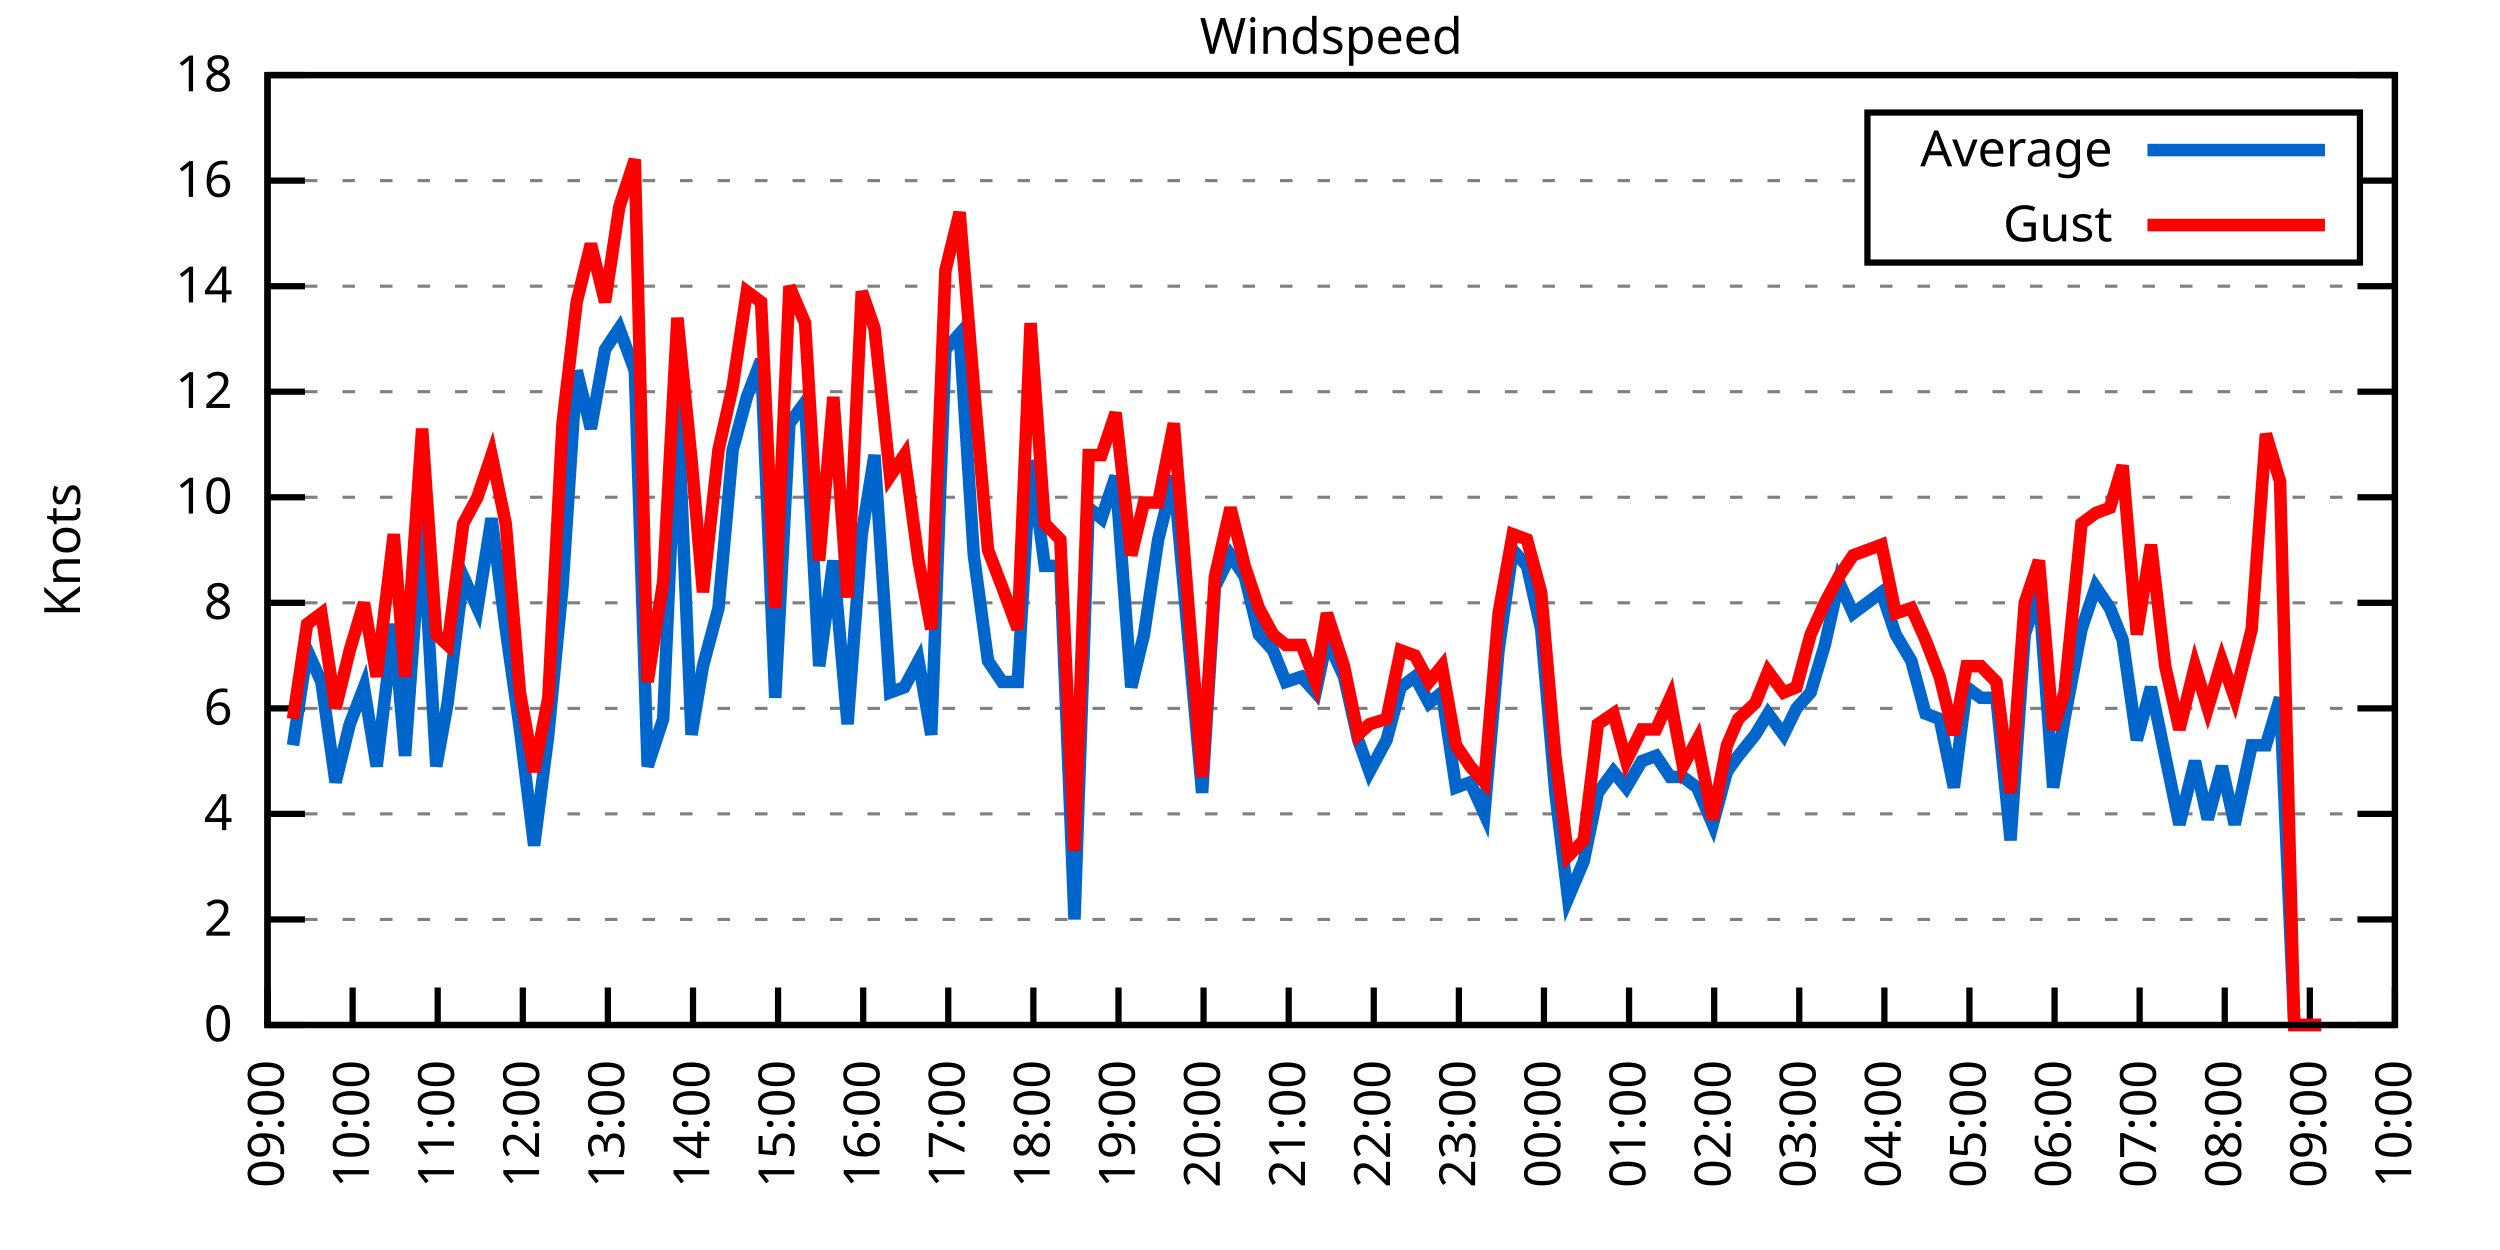
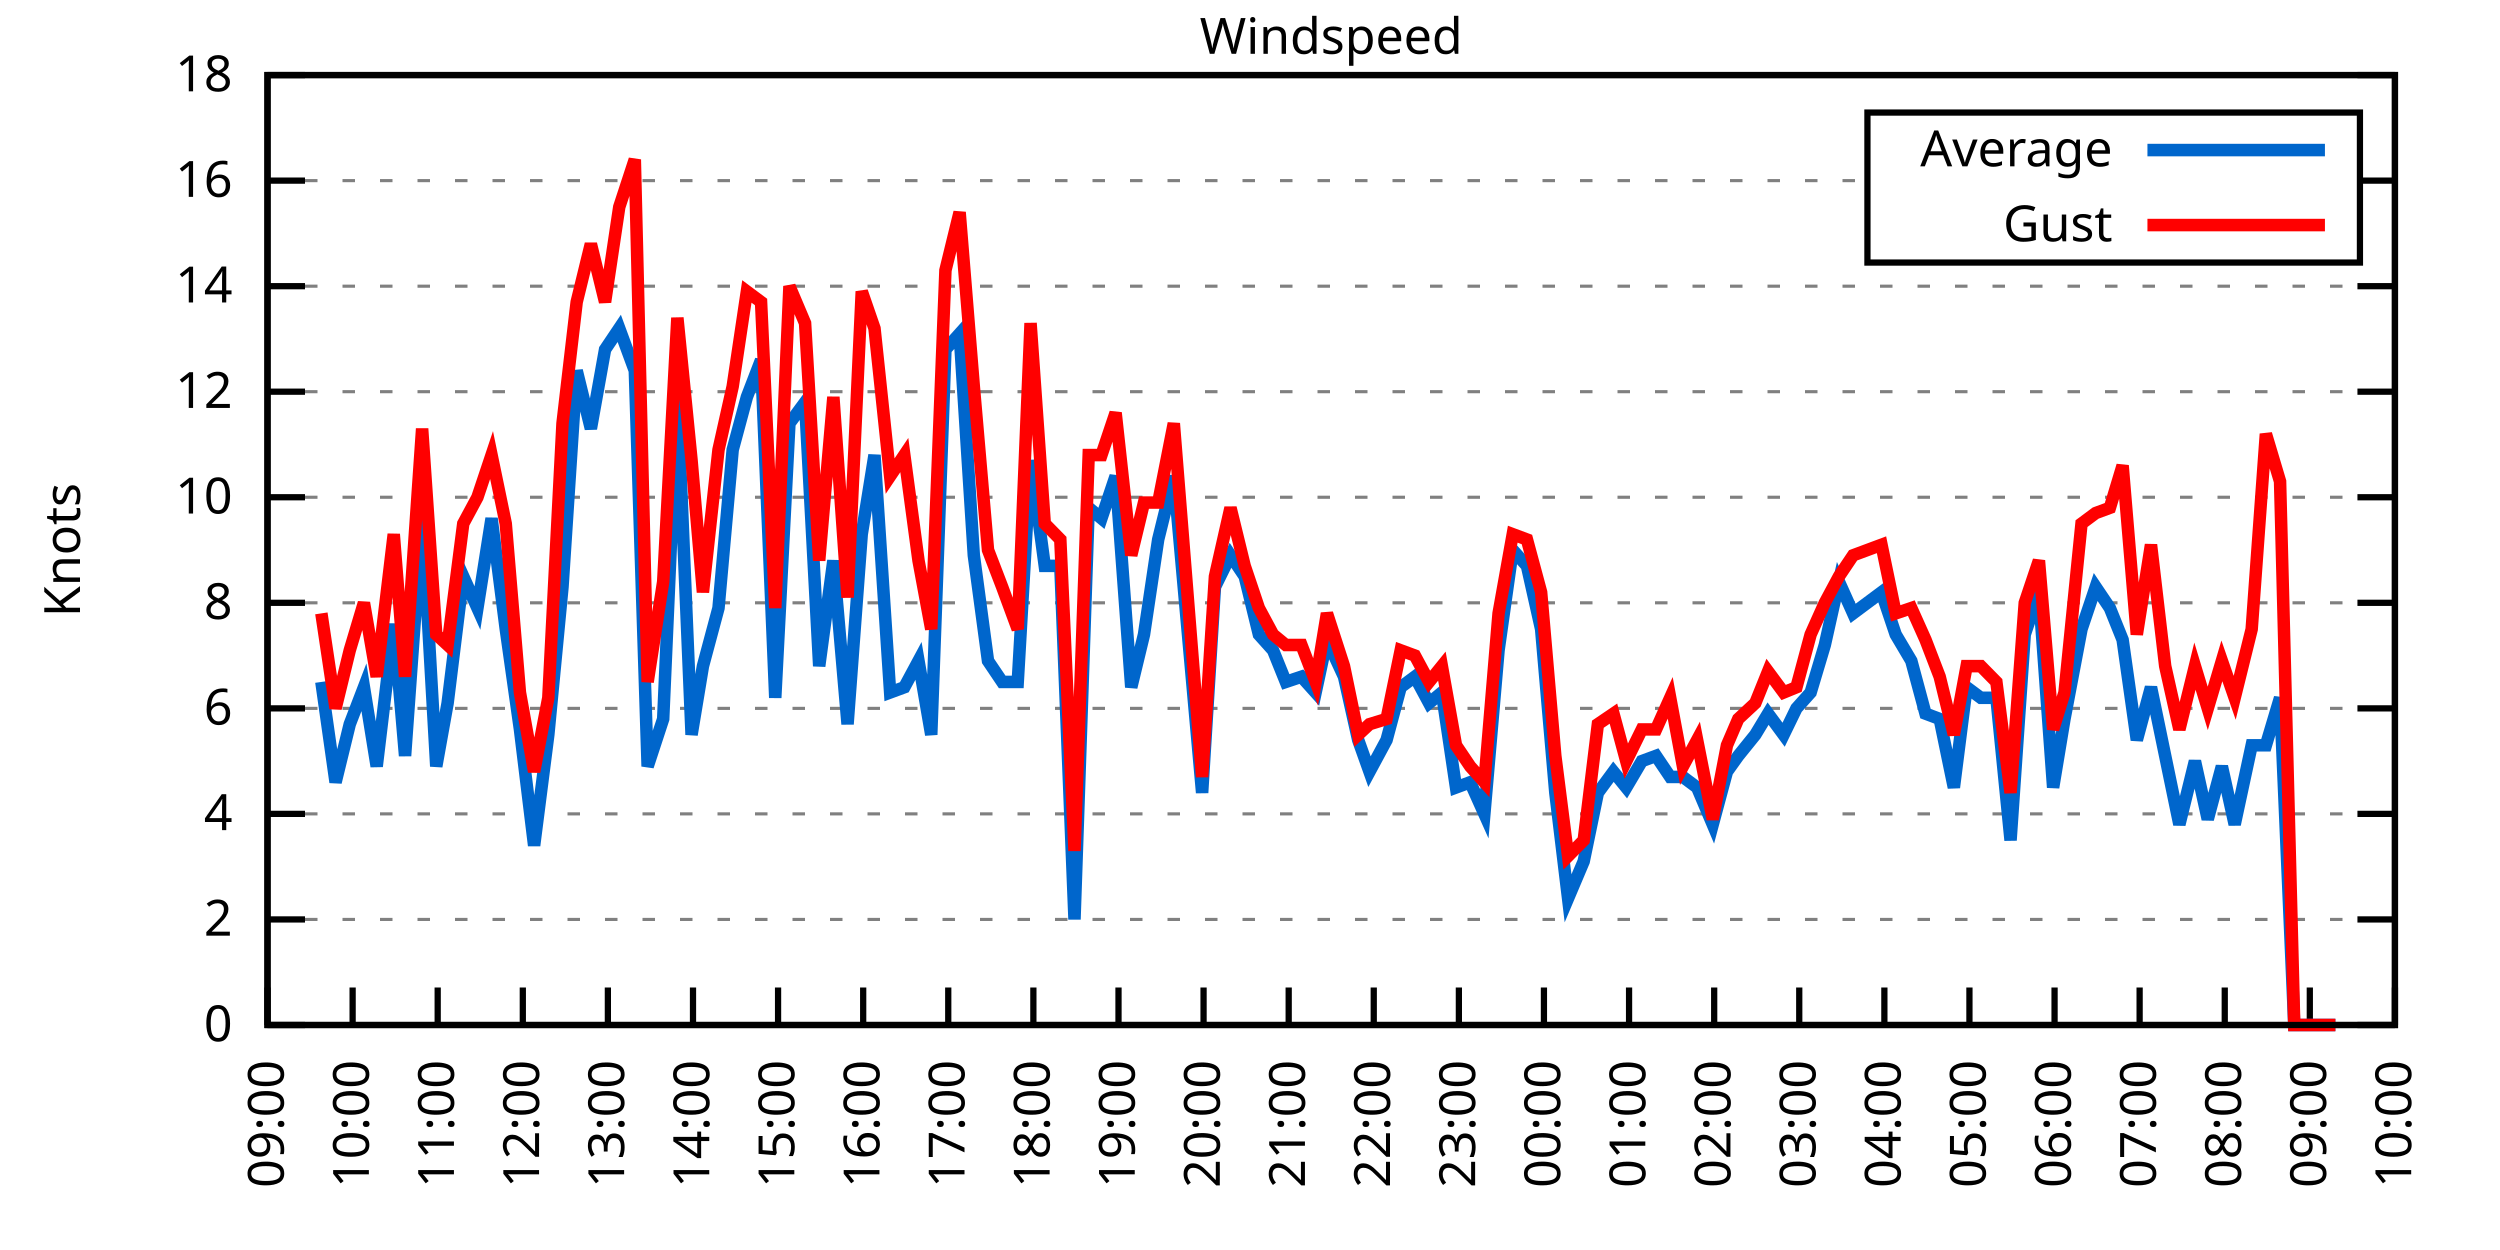
<svg xmlns="http://www.w3.org/2000/svg" xmlns:xlink="http://www.w3.org/1999/xlink" width="400" height="200" viewBox="0 0 400 200">
  <g id="gnuplot_canvas">
    <rect x="0" y="0" width="400" height="200" fill="none" />
    <defs>
      <circle id="gpDot" r="0.5" stroke-width="0.5" stroke="currentColor" />
      <path id="gpPt0" stroke-width="0.333" stroke="currentColor" d="M-1,0 h2 M0,-1 v2" />
      <path id="gpPt1" stroke-width="0.333" stroke="currentColor" d="M-1,-1 L1,1 M1,-1 L-1,1" />
      <path id="gpPt2" stroke-width="0.333" stroke="currentColor" d="M-1,0 L1,0 M0,-1 L0,1 M-1,-1 L1,1 M-1,1 L1,-1" />
      <rect id="gpPt3" stroke-width="0.333" stroke="currentColor" x="-1" y="-1" width="2" height="2" />
      <rect id="gpPt4" stroke-width="0.333" stroke="currentColor" fill="currentColor" x="-1" y="-1" width="2" height="2" />
      <circle id="gpPt5" stroke-width="0.333" stroke="currentColor" cx="0" cy="0" r="1" />
      <use xlink:href="#gpPt5" id="gpPt6" fill="currentColor" stroke="none" />
      <path id="gpPt7" stroke-width="0.333" stroke="currentColor" d="M0,-1.33 L-1.33,0.67 L1.33,0.67 z" />
      <use xlink:href="#gpPt7" id="gpPt8" fill="currentColor" stroke="none" />
      <use xlink:href="#gpPt7" id="gpPt9" stroke="currentColor" transform="rotate(180)" />
      <use xlink:href="#gpPt9" id="gpPt10" fill="currentColor" stroke="none" />
      <use xlink:href="#gpPt3" id="gpPt11" stroke="currentColor" transform="rotate(45)" />
      <use xlink:href="#gpPt11" id="gpPt12" fill="currentColor" stroke="none" />
      <path id="gpPt13" stroke-width="0.333" stroke="currentColor" d="M0,1.330 L1.265,0.411 L0.782,-1.067 L-0.782,-1.076 L-1.265,0.411 z" />
      <use xlink:href="#gpPt13" id="gpPt14" fill="currentColor" stroke="none" />
      <filter id="textbox" filterUnits="objectBoundingBox" x="0" y="0" height="1" width="1">
        <feFlood flood-color="white" flood-opacity="1" result="bgnd" />
        <feComposite in="SourceGraphic" in2="bgnd" operator="atop" />
      </filter>
      <filter id="greybox" filterUnits="objectBoundingBox" x="0" y="0" height="1" width="1">
        <feFlood flood-color="lightgrey" flood-opacity="1" result="grey" />
        <feComposite in="SourceGraphic" in2="grey" operator="atop" />
      </filter>
    </defs>
    <g fill="none" color="white" stroke="currentColor" stroke-width="1.00" stroke-linecap="butt" stroke-linejoin="miter">
</g>
    <g fill="none" color="black" stroke="currentColor" stroke-width="1.00" stroke-linecap="butt" stroke-linejoin="miter">
      <g stroke="none" shape-rendering="crispEdges">
        <polygon fill="rgb(255, 255, 255)" points="42.80,164.00 383.18,164.00 383.18,12.02 42.80,12.02 " />
      </g>
    </g>
    <g fill="none" color="black" stroke="currentColor" stroke-width="1.00" stroke-linecap="butt" stroke-linejoin="miter">
</g>
    <g fill="none" color="black" stroke="black" stroke-width="0.50" stroke-linecap="butt" stroke-linejoin="miter">
</g>
    <g fill="none" color="gray" stroke="currentColor" stroke-width="0.50" stroke-linecap="butt" stroke-linejoin="miter">
      <path stroke="gray" stroke-dasharray="2,4" class="gridline" d="M42.80,164.00 L383.19,164.00  " />
    </g>
    <g fill="none" color="gray" stroke="gray" stroke-width="1.00" stroke-linecap="butt" stroke-linejoin="miter">
</g>
    <g fill="none" color="black" stroke="currentColor" stroke-width="1.00" stroke-linecap="butt" stroke-linejoin="miter">
      <path stroke="black" d="M42.80,164.00 L48.80,164.00 M383.19,164.00 L377.19,164.00  " />
      <g transform="translate(37.20,166.60)" stroke="none" fill="black" font-family="Sans" font-size="8.00" text-anchor="end">
        <text>
          <tspan font-family="Sans"> 0</tspan>
        </text>
      </g>
    </g>
    <g fill="none" color="black" stroke="currentColor" stroke-width="1.00" stroke-linecap="butt" stroke-linejoin="miter">
</g>
    <g fill="none" color="black" stroke="black" stroke-width="0.50" stroke-linecap="butt" stroke-linejoin="miter">
</g>
    <g fill="none" color="gray" stroke="currentColor" stroke-width="0.50" stroke-linecap="butt" stroke-linejoin="miter">
      <path stroke="gray" stroke-dasharray="2,4" class="gridline" d="M42.80,147.11 L383.19,147.11  " />
    </g>
    <g fill="none" color="gray" stroke="gray" stroke-width="1.00" stroke-linecap="butt" stroke-linejoin="miter">
</g>
    <g fill="none" color="black" stroke="currentColor" stroke-width="1.00" stroke-linecap="butt" stroke-linejoin="miter">
      <path stroke="black" d="M42.80,147.11 L48.80,147.11 M383.19,147.11 L377.19,147.11  " />
      <g transform="translate(37.20,149.71)" stroke="none" fill="black" font-family="Sans" font-size="8.00" text-anchor="end">
        <text>
          <tspan font-family="Sans"> 2</tspan>
        </text>
      </g>
    </g>
    <g fill="none" color="black" stroke="currentColor" stroke-width="1.00" stroke-linecap="butt" stroke-linejoin="miter">
</g>
    <g fill="none" color="black" stroke="black" stroke-width="0.50" stroke-linecap="butt" stroke-linejoin="miter">
</g>
    <g fill="none" color="gray" stroke="currentColor" stroke-width="0.50" stroke-linecap="butt" stroke-linejoin="miter">
      <path stroke="gray" stroke-dasharray="2,4" class="gridline" d="M42.80,130.22 L383.19,130.22  " />
    </g>
    <g fill="none" color="gray" stroke="gray" stroke-width="1.00" stroke-linecap="butt" stroke-linejoin="miter">
</g>
    <g fill="none" color="black" stroke="currentColor" stroke-width="1.00" stroke-linecap="butt" stroke-linejoin="miter">
      <path stroke="black" d="M42.80,130.22 L48.80,130.22 M383.19,130.22 L377.19,130.22  " />
      <g transform="translate(37.20,132.82)" stroke="none" fill="black" font-family="Sans" font-size="8.00" text-anchor="end">
        <text>
          <tspan font-family="Sans"> 4</tspan>
        </text>
      </g>
    </g>
    <g fill="none" color="black" stroke="currentColor" stroke-width="1.00" stroke-linecap="butt" stroke-linejoin="miter">
</g>
    <g fill="none" color="black" stroke="black" stroke-width="0.50" stroke-linecap="butt" stroke-linejoin="miter">
</g>
    <g fill="none" color="gray" stroke="currentColor" stroke-width="0.50" stroke-linecap="butt" stroke-linejoin="miter">
      <path stroke="gray" stroke-dasharray="2,4" class="gridline" d="M42.80,113.34 L383.19,113.34  " />
    </g>
    <g fill="none" color="gray" stroke="gray" stroke-width="1.00" stroke-linecap="butt" stroke-linejoin="miter">
</g>
    <g fill="none" color="black" stroke="currentColor" stroke-width="1.00" stroke-linecap="butt" stroke-linejoin="miter">
      <path stroke="black" d="M42.80,113.34 L48.80,113.34 M383.19,113.34 L377.19,113.34  " />
      <g transform="translate(37.20,115.94)" stroke="none" fill="black" font-family="Sans" font-size="8.00" text-anchor="end">
        <text>
          <tspan font-family="Sans"> 6</tspan>
        </text>
      </g>
    </g>
    <g fill="none" color="black" stroke="currentColor" stroke-width="1.00" stroke-linecap="butt" stroke-linejoin="miter">
</g>
    <g fill="none" color="black" stroke="black" stroke-width="0.50" stroke-linecap="butt" stroke-linejoin="miter">
</g>
    <g fill="none" color="gray" stroke="currentColor" stroke-width="0.50" stroke-linecap="butt" stroke-linejoin="miter">
      <path stroke="gray" stroke-dasharray="2,4" class="gridline" d="M42.80,96.45 L383.19,96.45  " />
    </g>
    <g fill="none" color="gray" stroke="gray" stroke-width="1.00" stroke-linecap="butt" stroke-linejoin="miter">
</g>
    <g fill="none" color="black" stroke="currentColor" stroke-width="1.00" stroke-linecap="butt" stroke-linejoin="miter">
      <path stroke="black" d="M42.80,96.45 L48.80,96.45 M383.19,96.45 L377.19,96.45  " />
      <g transform="translate(37.20,99.05)" stroke="none" fill="black" font-family="Sans" font-size="8.00" text-anchor="end">
        <text>
          <tspan font-family="Sans"> 8</tspan>
        </text>
      </g>
    </g>
    <g fill="none" color="black" stroke="currentColor" stroke-width="1.00" stroke-linecap="butt" stroke-linejoin="miter">
</g>
    <g fill="none" color="black" stroke="black" stroke-width="0.50" stroke-linecap="butt" stroke-linejoin="miter">
</g>
    <g fill="none" color="gray" stroke="currentColor" stroke-width="0.50" stroke-linecap="butt" stroke-linejoin="miter">
      <path stroke="gray" stroke-dasharray="2,4" class="gridline" d="M42.80,79.56 L383.19,79.56  " />
    </g>
    <g fill="none" color="gray" stroke="gray" stroke-width="1.00" stroke-linecap="butt" stroke-linejoin="miter">
</g>
    <g fill="none" color="black" stroke="currentColor" stroke-width="1.00" stroke-linecap="butt" stroke-linejoin="miter">
      <path stroke="black" d="M42.80,79.56 L48.80,79.56 M383.19,79.56 L377.19,79.56  " />
      <g transform="translate(37.20,82.16)" stroke="none" fill="black" font-family="Sans" font-size="8.00" text-anchor="end">
        <text>
          <tspan font-family="Sans"> 10</tspan>
        </text>
      </g>
    </g>
    <g fill="none" color="black" stroke="currentColor" stroke-width="1.00" stroke-linecap="butt" stroke-linejoin="miter">
</g>
    <g fill="none" color="black" stroke="black" stroke-width="0.50" stroke-linecap="butt" stroke-linejoin="miter">
</g>
    <g fill="none" color="gray" stroke="currentColor" stroke-width="0.50" stroke-linecap="butt" stroke-linejoin="miter">
      <path stroke="gray" stroke-dasharray="2,4" class="gridline" d="M42.80,62.67 L383.19,62.67  " />
    </g>
    <g fill="none" color="gray" stroke="gray" stroke-width="1.00" stroke-linecap="butt" stroke-linejoin="miter">
</g>
    <g fill="none" color="black" stroke="currentColor" stroke-width="1.00" stroke-linecap="butt" stroke-linejoin="miter">
      <path stroke="black" d="M42.80,62.67 L48.80,62.67 M383.19,62.67 L377.19,62.67  " />
      <g transform="translate(37.20,65.27)" stroke="none" fill="black" font-family="Sans" font-size="8.00" text-anchor="end">
        <text>
          <tspan font-family="Sans"> 12</tspan>
        </text>
      </g>
    </g>
    <g fill="none" color="black" stroke="currentColor" stroke-width="1.00" stroke-linecap="butt" stroke-linejoin="miter">
</g>
    <g fill="none" color="black" stroke="black" stroke-width="0.50" stroke-linecap="butt" stroke-linejoin="miter">
</g>
    <g fill="none" color="gray" stroke="currentColor" stroke-width="0.50" stroke-linecap="butt" stroke-linejoin="miter">
      <path stroke="gray" stroke-dasharray="2,4" class="gridline" d="M42.80,45.79 L383.19,45.79  " />
    </g>
    <g fill="none" color="gray" stroke="gray" stroke-width="1.00" stroke-linecap="butt" stroke-linejoin="miter">
</g>
    <g fill="none" color="black" stroke="currentColor" stroke-width="1.00" stroke-linecap="butt" stroke-linejoin="miter">
      <path stroke="black" d="M42.80,45.79 L48.80,45.79 M383.19,45.79 L377.19,45.79  " />
      <g transform="translate(37.20,48.39)" stroke="none" fill="black" font-family="Sans" font-size="8.00" text-anchor="end">
        <text>
          <tspan font-family="Sans"> 14</tspan>
        </text>
      </g>
    </g>
    <g fill="none" color="black" stroke="currentColor" stroke-width="1.00" stroke-linecap="butt" stroke-linejoin="miter">
</g>
    <g fill="none" color="black" stroke="black" stroke-width="0.50" stroke-linecap="butt" stroke-linejoin="miter">
</g>
    <g fill="none" color="gray" stroke="currentColor" stroke-width="0.50" stroke-linecap="butt" stroke-linejoin="miter">
      <path stroke="gray" stroke-dasharray="2,4" class="gridline" d="M42.80,28.90 L298.79,28.90 M377.59,28.90 L383.19,28.90  " />
    </g>
    <g fill="none" color="gray" stroke="gray" stroke-width="1.00" stroke-linecap="butt" stroke-linejoin="miter">
</g>
    <g fill="none" color="black" stroke="currentColor" stroke-width="1.00" stroke-linecap="butt" stroke-linejoin="miter">
      <path stroke="black" d="M42.80,28.90 L48.80,28.90 M383.19,28.90 L377.19,28.90  " />
      <g transform="translate(37.20,31.50)" stroke="none" fill="black" font-family="Sans" font-size="8.00" text-anchor="end">
        <text>
          <tspan font-family="Sans"> 16</tspan>
        </text>
      </g>
    </g>
    <g fill="none" color="black" stroke="currentColor" stroke-width="1.00" stroke-linecap="butt" stroke-linejoin="miter">
</g>
    <g fill="none" color="black" stroke="black" stroke-width="0.50" stroke-linecap="butt" stroke-linejoin="miter">
</g>
    <g fill="none" color="gray" stroke="currentColor" stroke-width="0.50" stroke-linecap="butt" stroke-linejoin="miter">
      <path stroke="gray" stroke-dasharray="2,4" class="gridline" d="M42.80,12.01 L383.19,12.01  " />
    </g>
    <g fill="none" color="gray" stroke="gray" stroke-width="1.00" stroke-linecap="butt" stroke-linejoin="miter">
</g>
    <g fill="none" color="black" stroke="currentColor" stroke-width="1.00" stroke-linecap="butt" stroke-linejoin="miter">
      <path stroke="black" d="M42.80,12.01 L48.80,12.01 M383.19,12.01 L377.19,12.01  " />
      <g transform="translate(37.20,14.61)" stroke="none" fill="black" font-family="Sans" font-size="8.00" text-anchor="end">
        <text>
          <tspan font-family="Sans"> 18</tspan>
        </text>
      </g>
    </g>
    <g fill="none" color="black" stroke="currentColor" stroke-width="1.00" stroke-linecap="butt" stroke-linejoin="miter">
      <path stroke="black" d="M42.80,164.00 L42.80,158.00  " />
      <g transform="translate(45.40,169.60) rotate(270.00)" stroke="none" fill="black" font-family="Sans" font-size="8.00" text-anchor="end">
        <text>
          <tspan font-family="Sans">09:00</tspan>
        </text>
      </g>
    </g>
    <g fill="none" color="black" stroke="currentColor" stroke-width="1.00" stroke-linecap="butt" stroke-linejoin="miter">
      <path stroke="black" d="M56.42,164.00 L56.42,158.00  " />
      <g transform="translate(59.02,169.60) rotate(270.00)" stroke="none" fill="black" font-family="Sans" font-size="8.00" text-anchor="end">
        <text>
          <tspan font-family="Sans">10:00</tspan>
        </text>
      </g>
    </g>
    <g fill="none" color="black" stroke="currentColor" stroke-width="1.00" stroke-linecap="butt" stroke-linejoin="miter">
      <path stroke="black" d="M70.03,164.00 L70.03,158.00  " />
      <g transform="translate(72.63,169.60) rotate(270.00)" stroke="none" fill="black" font-family="Sans" font-size="8.00" text-anchor="end">
        <text>
          <tspan font-family="Sans">11:00</tspan>
        </text>
      </g>
    </g>
    <g fill="none" color="black" stroke="currentColor" stroke-width="1.00" stroke-linecap="butt" stroke-linejoin="miter">
      <path stroke="black" d="M83.65,164.00 L83.65,158.00  " />
      <g transform="translate(86.25,169.60) rotate(270.00)" stroke="none" fill="black" font-family="Sans" font-size="8.00" text-anchor="end">
        <text>
          <tspan font-family="Sans">12:00</tspan>
        </text>
      </g>
    </g>
    <g fill="none" color="black" stroke="currentColor" stroke-width="1.00" stroke-linecap="butt" stroke-linejoin="miter">
      <path stroke="black" d="M97.26,164.00 L97.26,158.00  " />
      <g transform="translate(99.86,169.60) rotate(270.00)" stroke="none" fill="black" font-family="Sans" font-size="8.00" text-anchor="end">
        <text>
          <tspan font-family="Sans">13:00</tspan>
        </text>
      </g>
    </g>
    <g fill="none" color="black" stroke="currentColor" stroke-width="1.00" stroke-linecap="butt" stroke-linejoin="miter">
      <path stroke="black" d="M110.88,164.00 L110.88,158.00  " />
      <g transform="translate(113.48,169.60) rotate(270.00)" stroke="none" fill="black" font-family="Sans" font-size="8.00" text-anchor="end">
        <text>
          <tspan font-family="Sans">14:00</tspan>
        </text>
      </g>
    </g>
    <g fill="none" color="black" stroke="currentColor" stroke-width="1.00" stroke-linecap="butt" stroke-linejoin="miter">
      <path stroke="black" d="M124.49,164.00 L124.49,158.00  " />
      <g transform="translate(127.09,169.60) rotate(270.00)" stroke="none" fill="black" font-family="Sans" font-size="8.00" text-anchor="end">
        <text>
          <tspan font-family="Sans">15:00</tspan>
        </text>
      </g>
    </g>
    <g fill="none" color="black" stroke="currentColor" stroke-width="1.00" stroke-linecap="butt" stroke-linejoin="miter">
      <path stroke="black" d="M138.11,164.00 L138.11,158.00  " />
      <g transform="translate(140.71,169.60) rotate(270.00)" stroke="none" fill="black" font-family="Sans" font-size="8.00" text-anchor="end">
        <text>
          <tspan font-family="Sans">16:00</tspan>
        </text>
      </g>
    </g>
    <g fill="none" color="black" stroke="currentColor" stroke-width="1.00" stroke-linecap="butt" stroke-linejoin="miter">
      <path stroke="black" d="M151.72,164.00 L151.72,158.00  " />
      <g transform="translate(154.32,169.60) rotate(270.00)" stroke="none" fill="black" font-family="Sans" font-size="8.00" text-anchor="end">
        <text>
          <tspan font-family="Sans">17:00</tspan>
        </text>
      </g>
    </g>
    <g fill="none" color="black" stroke="currentColor" stroke-width="1.00" stroke-linecap="butt" stroke-linejoin="miter">
      <path stroke="black" d="M165.34,164.00 L165.34,158.00  " />
      <g transform="translate(167.94,169.60) rotate(270.00)" stroke="none" fill="black" font-family="Sans" font-size="8.00" text-anchor="end">
        <text>
          <tspan font-family="Sans">18:00</tspan>
        </text>
      </g>
    </g>
    <g fill="none" color="black" stroke="currentColor" stroke-width="1.00" stroke-linecap="butt" stroke-linejoin="miter">
      <path stroke="black" d="M178.96,164.00 L178.96,158.00  " />
      <g transform="translate(181.56,169.60) rotate(270.00)" stroke="none" fill="black" font-family="Sans" font-size="8.00" text-anchor="end">
        <text>
          <tspan font-family="Sans">19:00</tspan>
        </text>
      </g>
    </g>
    <g fill="none" color="black" stroke="currentColor" stroke-width="1.00" stroke-linecap="butt" stroke-linejoin="miter">
      <path stroke="black" d="M192.57,164.00 L192.57,158.00  " />
      <g transform="translate(195.17,169.60) rotate(270.00)" stroke="none" fill="black" font-family="Sans" font-size="8.00" text-anchor="end">
        <text>
          <tspan font-family="Sans">20:00</tspan>
        </text>
      </g>
    </g>
    <g fill="none" color="black" stroke="currentColor" stroke-width="1.00" stroke-linecap="butt" stroke-linejoin="miter">
      <path stroke="black" d="M206.19,164.00 L206.19,158.00  " />
      <g transform="translate(208.79,169.60) rotate(270.00)" stroke="none" fill="black" font-family="Sans" font-size="8.00" text-anchor="end">
        <text>
          <tspan font-family="Sans">21:00</tspan>
        </text>
      </g>
    </g>
    <g fill="none" color="black" stroke="currentColor" stroke-width="1.00" stroke-linecap="butt" stroke-linejoin="miter">
      <path stroke="black" d="M219.80,164.00 L219.80,158.00  " />
      <g transform="translate(222.40,169.60) rotate(270.00)" stroke="none" fill="black" font-family="Sans" font-size="8.00" text-anchor="end">
        <text>
          <tspan font-family="Sans">22:00</tspan>
        </text>
      </g>
    </g>
    <g fill="none" color="black" stroke="currentColor" stroke-width="1.00" stroke-linecap="butt" stroke-linejoin="miter">
      <path stroke="black" d="M233.42,164.00 L233.42,158.00  " />
      <g transform="translate(236.02,169.60) rotate(270.00)" stroke="none" fill="black" font-family="Sans" font-size="8.00" text-anchor="end">
        <text>
          <tspan font-family="Sans">23:00</tspan>
        </text>
      </g>
    </g>
    <g fill="none" color="black" stroke="currentColor" stroke-width="1.00" stroke-linecap="butt" stroke-linejoin="miter">
      <path stroke="black" d="M247.03,164.00 L247.03,158.00  " />
      <g transform="translate(249.63,169.60) rotate(270.00)" stroke="none" fill="black" font-family="Sans" font-size="8.00" text-anchor="end">
        <text>
          <tspan font-family="Sans">00:00</tspan>
        </text>
      </g>
    </g>
    <g fill="none" color="black" stroke="currentColor" stroke-width="1.00" stroke-linecap="butt" stroke-linejoin="miter">
      <path stroke="black" d="M260.65,164.00 L260.65,158.00  " />
      <g transform="translate(263.25,169.60) rotate(270.00)" stroke="none" fill="black" font-family="Sans" font-size="8.00" text-anchor="end">
        <text>
          <tspan font-family="Sans">01:00</tspan>
        </text>
      </g>
    </g>
    <g fill="none" color="black" stroke="currentColor" stroke-width="1.00" stroke-linecap="butt" stroke-linejoin="miter">
      <path stroke="black" d="M274.27,164.00 L274.27,158.00  " />
      <g transform="translate(276.87,169.60) rotate(270.00)" stroke="none" fill="black" font-family="Sans" font-size="8.00" text-anchor="end">
        <text>
          <tspan font-family="Sans">02:00</tspan>
        </text>
      </g>
    </g>
    <g fill="none" color="black" stroke="currentColor" stroke-width="1.00" stroke-linecap="butt" stroke-linejoin="miter">
      <path stroke="black" d="M287.88,164.00 L287.88,158.00  " />
      <g transform="translate(290.48,169.60) rotate(270.00)" stroke="none" fill="black" font-family="Sans" font-size="8.00" text-anchor="end">
        <text>
          <tspan font-family="Sans">03:00</tspan>
        </text>
      </g>
    </g>
    <g fill="none" color="black" stroke="currentColor" stroke-width="1.00" stroke-linecap="butt" stroke-linejoin="miter">
      <path stroke="black" d="M301.50,164.00 L301.50,158.00  " />
      <g transform="translate(304.10,169.60) rotate(270.00)" stroke="none" fill="black" font-family="Sans" font-size="8.00" text-anchor="end">
        <text>
          <tspan font-family="Sans">04:00</tspan>
        </text>
      </g>
    </g>
    <g fill="none" color="black" stroke="currentColor" stroke-width="1.00" stroke-linecap="butt" stroke-linejoin="miter">
      <path stroke="black" d="M315.11,164.00 L315.11,158.00  " />
      <g transform="translate(317.71,169.60) rotate(270.00)" stroke="none" fill="black" font-family="Sans" font-size="8.00" text-anchor="end">
        <text>
          <tspan font-family="Sans">05:00</tspan>
        </text>
      </g>
    </g>
    <g fill="none" color="black" stroke="currentColor" stroke-width="1.00" stroke-linecap="butt" stroke-linejoin="miter">
      <path stroke="black" d="M328.73,164.00 L328.73,158.00  " />
      <g transform="translate(331.33,169.60) rotate(270.00)" stroke="none" fill="black" font-family="Sans" font-size="8.00" text-anchor="end">
        <text>
          <tspan font-family="Sans">06:00</tspan>
        </text>
      </g>
    </g>
    <g fill="none" color="black" stroke="currentColor" stroke-width="1.00" stroke-linecap="butt" stroke-linejoin="miter">
      <path stroke="black" d="M342.34,164.00 L342.34,158.00  " />
      <g transform="translate(344.94,169.60) rotate(270.00)" stroke="none" fill="black" font-family="Sans" font-size="8.00" text-anchor="end">
        <text>
          <tspan font-family="Sans">07:00</tspan>
        </text>
      </g>
    </g>
    <g fill="none" color="black" stroke="currentColor" stroke-width="1.00" stroke-linecap="butt" stroke-linejoin="miter">
      <path stroke="black" d="M355.96,164.00 L355.96,158.00  " />
      <g transform="translate(358.56,169.60) rotate(270.00)" stroke="none" fill="black" font-family="Sans" font-size="8.00" text-anchor="end">
        <text>
          <tspan font-family="Sans">08:00</tspan>
        </text>
      </g>
    </g>
    <g fill="none" color="black" stroke="currentColor" stroke-width="1.00" stroke-linecap="butt" stroke-linejoin="miter">
      <path stroke="black" d="M369.57,164.00 L369.57,158.00  " />
      <g transform="translate(372.17,169.60) rotate(270.00)" stroke="none" fill="black" font-family="Sans" font-size="8.00" text-anchor="end">
        <text>
          <tspan font-family="Sans">09:00</tspan>
        </text>
      </g>
    </g>
    <g fill="none" color="black" stroke="currentColor" stroke-width="1.00" stroke-linecap="butt" stroke-linejoin="miter">
      <path stroke="black" d="M383.19,164.00 L383.19,158.00  " />
      <g transform="translate(385.79,169.60) rotate(270.00)" stroke="none" fill="black" font-family="Sans" font-size="8.00" text-anchor="end">
        <text>
          <tspan font-family="Sans">10:00</tspan>
        </text>
      </g>
    </g>
    <g fill="none" color="black" stroke="currentColor" stroke-width="1.00" stroke-linecap="butt" stroke-linejoin="miter">
</g>
    <g fill="none" color="black" stroke="currentColor" stroke-width="1.00" stroke-linecap="butt" stroke-linejoin="miter">
      <path stroke="black" d="M42.80,12.01 L42.80,164.00 L383.19,164.00 L383.19,12.01 L42.80,12.01 Z  " />
    </g>
    <g fill="none" color="black" stroke="currentColor" stroke-width="1.00" stroke-linecap="butt" stroke-linejoin="miter">
</g>
    <g fill="none" color="black" stroke="currentColor" stroke-width="1.00" stroke-linecap="butt" stroke-linejoin="miter">
      <path stroke="black" d="M298.79,42.01 L298.79,18.01 L377.59,18.01 L377.59,42.01 L298.79,42.01 Z  " />
    </g>
    <g id="Windspeed_plot_1">
      <g fill="none" color="white" stroke="black" stroke-width="2.00" stroke-linecap="butt" stroke-linejoin="miter">
</g>
      <g fill="none" color="black" stroke="currentColor" stroke-width="2.00" stroke-linecap="butt" stroke-linejoin="miter">
        <g transform="translate(337.99,26.61)" stroke="none" fill="black" font-family="Sans" font-size="8.00" text-anchor="end">
          <text>
            <tspan font-family="Sans">Average</tspan>
          </text>
        </g>
      </g>
      <g fill="none" color="black" stroke="currentColor" stroke-width="2.00" stroke-linecap="butt" stroke-linejoin="miter">
-         <path stroke="rgb(  0, 102, 204)" d="M343.59,24.01 L371.99,24.01 M46.88,119.25 L49.15,104.05 L51.42,109.11 L53.69,125.16 L55.96,115.87 L58.23,109.96   L60.27,122.62 L63.00,99.83 L64.81,120.94 L67.54,82.94 L69.80,122.62 L71.62,112.49 L74.12,92.23 L76.39,97.29   L78.65,82.94 L80.92,100.67 L83.19,116.71 L85.46,135.29 L87.73,117.56 L90.00,93.92 L92.27,59.30 L94.54,68.58   L96.81,55.92 L99.08,52.54 L101.57,59.30 L103.62,122.62 L106.11,115.03 L108.38,63.52 L110.65,117.56 L112.47,106.58   L114.96,97.29 L117.23,71.96 L119.50,63.52 L121.77,57.61 L124.04,111.65 L126.31,67.74 L128.81,64.36 L131.07,106.58   L133.34,89.69 L135.61,115.87 L137.88,85.47 L139.92,72.81 L142.42,110.80 L144.69,109.96 L146.96,105.74 L149.00,117.56   L151.27,55.92 L153.54,53.39 L155.81,88.85 L158.08,105.74 L160.35,109.11 L162.84,109.11 L164.89,73.65 L167.16,90.54   L169.65,90.54 L171.92,147.11 L174.19,81.25 L176.23,82.94 L178.50,76.18 L181.00,109.96 L183.04,101.52 L185.31,86.32   L187.81,76.18 L192.34,126.85 L194.39,93.92 L196.88,88.85 L199.15,92.23 L201.42,101.52 L203.69,104.05 L205.73,109.11   L208.23,108.27 L210.50,110.80 L212.31,102.36 L215.04,108.27 L217.31,118.40 L219.12,123.47 L221.85,118.40 L224.11,109.96   L226.38,108.27 L228.65,112.49 L230.70,110.80 L232.96,126.00 L235.23,125.16 L237.50,130.22 L239.77,104.05 L242.04,88.00   L244.31,90.54 L246.58,100.67 L248.85,126.85 L250.89,143.73 L253.39,137.82 L255.66,126.85 L258.15,123.47 L260.20,126.00   L262.69,121.78 L264.96,120.94 L267.23,124.31 L269.27,124.31 L271.54,126.00 L274.04,131.91 L276.31,123.47 L278.12,120.94   L280.85,117.56 L282.89,114.18 L285.38,117.56 L287.43,113.34 L289.70,110.80 L291.97,103.20 L294.23,93.07 L296.50,98.14   L301.04,94.76 L303.31,101.52 L305.81,105.74 L308.08,114.18 L310.35,115.03 L312.62,126.00 L314.66,109.96 L316.93,111.65   L319.42,111.65 L321.69,134.45 L323.96,101.52 L326.23,94.76 L328.50,126.00 L330.32,115.03 L333.04,100.67 L335.31,93.92   L337.58,97.29 L339.62,102.36 L341.89,118.40 L344.16,109.96 L346.43,120.94 L348.70,131.91 L351.19,121.78 L353.24,131.07   L355.50,122.62 L357.55,131.91 L360.27,119.25 L362.54,119.25 L364.81,111.65 L367.08,164.00 L369.35,164.00 L371.39,164.00    " />
+         <path stroke="rgb(  0, 102, 204)" d="M343.59,24.01 L371.99,24.01 M51.42,109.11 L53.69,125.16 L55.96,115.87 L58.23,109.96 L60.27,122.62 L63.00,99.83   L64.81,120.94 L67.54,82.94 L69.80,122.62 L71.62,112.49 L74.12,92.23 L76.39,97.29 L78.65,82.94 L80.92,100.67   L83.19,116.71 L85.46,135.29 L87.73,117.56 L90.00,93.92 L92.27,59.30 L94.54,68.58 L96.81,55.92 L99.08,52.54   L101.57,59.30 L103.62,122.62 L106.11,115.03 L108.38,63.52 L110.65,117.56 L112.47,106.58 L114.96,97.29 L117.23,71.96   L119.50,63.52 L121.77,57.61 L124.04,111.65 L126.31,67.74 L128.81,64.36 L131.07,106.58 L133.34,89.69 L135.61,115.87   L137.88,85.47 L139.92,72.81 L142.42,110.80 L144.69,109.96 L146.96,105.74 L149.00,117.56 L151.27,55.92 L153.54,53.39   L155.81,88.85 L158.08,105.74 L160.35,109.11 L162.84,109.11 L164.89,73.65 L167.16,90.54 L169.65,90.54 L171.92,147.11   L174.19,81.25 L176.23,82.94 L178.50,76.18 L181.00,109.96 L183.04,101.52 L185.31,86.32 L187.81,76.18 L192.34,126.85   L194.39,93.92 L196.88,88.85 L199.15,92.23 L201.42,101.52 L203.69,104.05 L205.73,109.11 L208.23,108.27 L210.50,110.80   L212.31,102.36 L215.04,108.27 L217.31,118.40 L219.12,123.47 L221.85,118.40 L224.11,109.96 L226.38,108.27 L228.65,112.49   L230.70,110.80 L232.96,126.00 L235.23,125.16 L237.50,130.22 L239.77,104.05 L242.04,88.00 L244.31,90.54 L246.58,100.67   L248.85,126.85 L250.89,143.73 L253.39,137.82 L255.66,126.85 L258.15,123.47 L260.20,126.00 L262.69,121.78 L264.96,120.94   L267.23,124.31 L269.27,124.31 L271.54,126.00 L274.04,131.91 L276.31,123.47 L278.12,120.94 L280.85,117.56 L282.89,114.18   L285.38,117.56 L287.43,113.34 L289.70,110.80 L291.97,103.20 L294.23,93.07 L296.50,98.14 L301.04,94.76 L303.31,101.52   L305.81,105.74 L308.08,114.18 L310.35,115.03 L312.62,126.00 L314.66,109.96 L316.93,111.65 L319.42,111.65 L321.69,134.45   L323.96,101.52 L326.23,94.76 L328.50,126.00 L330.32,115.03 L333.04,100.67 L335.31,93.92 L337.58,97.29 L339.62,102.36   L341.89,118.40 L344.16,109.96 L346.43,120.94 L348.70,131.91 L351.19,121.78 L353.24,131.07 L355.50,122.62 L357.55,131.91   L360.27,119.25 L362.54,119.25 L364.81,111.65 L367.08,164.00 L369.35,164.00 L371.39,164.00 L373.66,164.00  " />
      </g>
    </g>
    <g id="Windspeed_plot_2">
      <g fill="none" color="black" stroke="currentColor" stroke-width="2.00" stroke-linecap="butt" stroke-linejoin="miter">
        <g transform="translate(337.99,38.61)" stroke="none" fill="black" font-family="Sans" font-size="8.00" text-anchor="end">
          <text>
            <tspan font-family="Sans">Gust</tspan>
          </text>
        </g>
      </g>
      <g fill="none" color="black" stroke="currentColor" stroke-width="2.00" stroke-linecap="butt" stroke-linejoin="miter">
-         <path stroke="rgb(255,   0,   0)" d="M343.59,36.01 L371.99,36.01 M46.88,115.03 L49.15,99.83 L51.42,98.14 L53.69,113.34 L55.96,104.05 L58.23,96.45   L60.27,108.27 L63.00,85.47 L64.81,108.27 L67.54,68.58 L69.80,101.52 L71.62,103.20 L74.12,83.78 L76.39,79.56   L78.65,72.81 L80.92,83.78 L83.19,110.80 L85.46,123.47 L87.73,111.65 L90.00,67.74 L92.27,48.32 L94.54,39.03   L96.81,48.32 L99.08,33.12 L101.57,25.52 L103.62,109.11 L106.11,93.07 L108.38,50.85 L110.65,73.65 L112.47,94.76   L114.96,71.96 L117.23,61.83 L119.50,46.63 L121.77,48.32 L124.04,97.29 L126.31,45.79 L128.81,51.70 L131.07,89.69   L133.34,63.52 L135.61,95.60 L137.88,46.63 L139.92,52.54 L142.42,76.18 L144.69,72.81 L146.96,89.69 L149.00,100.67   L151.27,43.25 L153.54,33.96 L155.81,61.83 L158.08,88.00 L160.35,93.92 L162.84,100.67 L164.89,51.70 L167.16,83.78   L169.65,86.32 L171.92,136.14 L174.19,72.81 L176.23,72.81 L178.50,66.05 L181.00,88.85 L183.04,80.41 L185.31,80.41   L187.81,67.74 L192.34,124.31 L194.39,92.23 L196.88,81.25 L199.15,90.54 L201.42,97.29 L203.69,101.52 L205.73,103.20   L208.23,103.20 L210.50,109.11 L212.31,98.14 L215.04,106.58 L217.31,117.56 L219.12,115.87 L221.85,115.03 L224.11,104.05   L226.38,104.89 L228.65,109.11 L230.70,106.58 L232.96,119.25 L235.23,122.62 L237.50,125.16 L239.77,98.14 L242.04,85.47   L244.31,86.32 L246.58,94.76 L248.85,120.94 L250.89,136.98 L253.39,134.45 L255.66,115.87 L258.15,114.18 L260.20,121.78   L262.69,116.71 L264.96,116.71 L267.23,111.65 L269.27,122.62 L271.54,118.40 L274.04,131.07 L276.31,119.25 L278.12,115.03   L280.85,112.49 L282.89,107.43 L285.38,110.80 L287.43,109.96 L289.70,101.52 L291.97,96.45 L294.23,92.23 L296.50,88.85   L301.04,87.16 L303.31,98.14 L305.81,97.29 L308.08,102.36 L310.35,108.27 L312.62,117.56 L314.66,106.58 L316.93,106.58   L319.42,109.11 L321.69,126.85 L323.96,96.45 L326.23,89.69 L328.50,116.71 L330.32,110.80 L333.04,83.78 L335.31,82.09   L337.58,81.25 L339.62,74.49 L341.89,101.52 L344.16,87.16 L346.43,106.58 L348.70,116.71 L351.19,106.58 L353.24,113.34   L355.50,105.74 L357.55,111.65 L360.27,100.67 L362.54,69.43 L364.81,77.03 L367.08,164.00 L369.35,164.00 L371.39,164.00    " />
+         <path stroke="rgb(255,   0,   0)" d="M343.59,36.01 L371.99,36.01 M51.42,98.14 L53.69,113.34 L55.96,104.05 L58.23,96.45 L60.27,108.27 L63.00,85.47   L64.81,108.27 L67.54,68.58 L69.80,101.52 L71.62,103.20 L74.12,83.78 L76.39,79.56 L78.65,72.81 L80.92,83.78   L83.19,110.80 L85.46,123.47 L87.73,111.65 L90.00,67.74 L92.27,48.32 L94.54,39.03 L96.81,48.32 L99.08,33.12   L101.57,25.52 L103.62,109.11 L106.11,93.07 L108.38,50.85 L110.65,73.65 L112.47,94.76 L114.96,71.96 L117.23,61.83   L119.50,46.63 L121.77,48.32 L124.04,97.29 L126.31,45.79 L128.81,51.70 L131.07,89.69 L133.34,63.52 L135.61,95.60   L137.88,46.63 L139.92,52.54 L142.42,76.18 L144.69,72.81 L146.96,89.69 L149.00,100.67 L151.27,43.25 L153.54,33.96   L155.81,61.83 L158.08,88.00 L160.35,93.92 L162.84,100.67 L164.89,51.70 L167.16,83.78 L169.65,86.32 L171.92,136.14   L174.19,72.81 L176.23,72.81 L178.50,66.05 L181.00,88.85 L183.04,80.41 L185.31,80.41 L187.81,67.74 L192.34,124.31   L194.39,92.23 L196.88,81.25 L199.15,90.54 L201.42,97.29 L203.69,101.52 L205.73,103.20 L208.23,103.20 L210.50,109.11   L212.31,98.14 L215.04,106.58 L217.31,117.56 L219.12,115.87 L221.85,115.03 L224.11,104.05 L226.38,104.89 L228.65,109.11   L230.70,106.58 L232.96,119.25 L235.23,122.62 L237.50,125.16 L239.77,98.14 L242.04,85.47 L244.31,86.32 L246.58,94.76   L248.85,120.94 L250.89,136.98 L253.39,134.45 L255.66,115.87 L258.15,114.18 L260.20,121.78 L262.69,116.71 L264.96,116.71   L267.23,111.65 L269.27,122.62 L271.54,118.40 L274.04,131.07 L276.31,119.25 L278.12,115.03 L280.85,112.49 L282.89,107.43   L285.38,110.80 L287.43,109.96 L289.70,101.52 L291.97,96.45 L294.23,92.23 L296.50,88.85 L301.04,87.16 L303.31,98.14   L305.81,97.29 L308.08,102.36 L310.35,108.27 L312.62,117.56 L314.66,106.58 L316.93,106.58 L319.42,109.11 L321.69,126.85   L323.96,96.45 L326.23,89.69 L328.50,116.71 L330.32,110.80 L333.04,83.78 L335.31,82.09 L337.58,81.25 L339.62,74.49   L341.89,101.52 L344.16,87.16 L346.43,106.58 L348.70,116.71 L351.19,106.58 L353.24,113.34 L355.50,105.74 L357.55,111.65   L360.27,100.67 L362.54,69.43 L364.81,77.03 L367.08,164.00 L369.35,164.00 L371.39,164.00 L373.66,164.00  " />
      </g>
    </g>
    <g fill="none" color="black" stroke="currentColor" stroke-width="2.00" stroke-linecap="butt" stroke-linejoin="miter">
</g>
    <g fill="none" color="black" stroke="black" stroke-width="1.00" stroke-linecap="butt" stroke-linejoin="miter">
</g>
    <g fill="none" color="black" stroke="currentColor" stroke-width="1.00" stroke-linecap="butt" stroke-linejoin="miter">
      <path stroke="black" d="M42.80,12.01 L42.80,164.00 L383.19,164.00 L383.19,12.01 L42.80,12.01 Z  " />
      <g transform="translate(12.80,88.01) rotate(270.00)" stroke="none" fill="black" font-family="Sans" font-size="8.00" text-anchor="middle">
        <text>
          <tspan font-family="Sans">Knots</tspan>
        </text>
      </g>
    </g>
    <g fill="none" color="black" stroke="currentColor" stroke-width="1.00" stroke-linecap="butt" stroke-linejoin="miter">
</g>
    <g fill="none" color="black" stroke="currentColor" stroke-width="1.00" stroke-linecap="butt" stroke-linejoin="miter">
      <g transform="translate(212.99,8.61)" stroke="none" fill="black" font-family="Sans" font-size="8.00" text-anchor="middle">
        <text>
          <tspan font-family="Sans">Windspeed</tspan>
        </text>
      </g>
    </g>
    <g fill="none" color="black" stroke="currentColor" stroke-width="1.00" stroke-linecap="butt" stroke-linejoin="miter">
</g>
  </g>
</svg>
